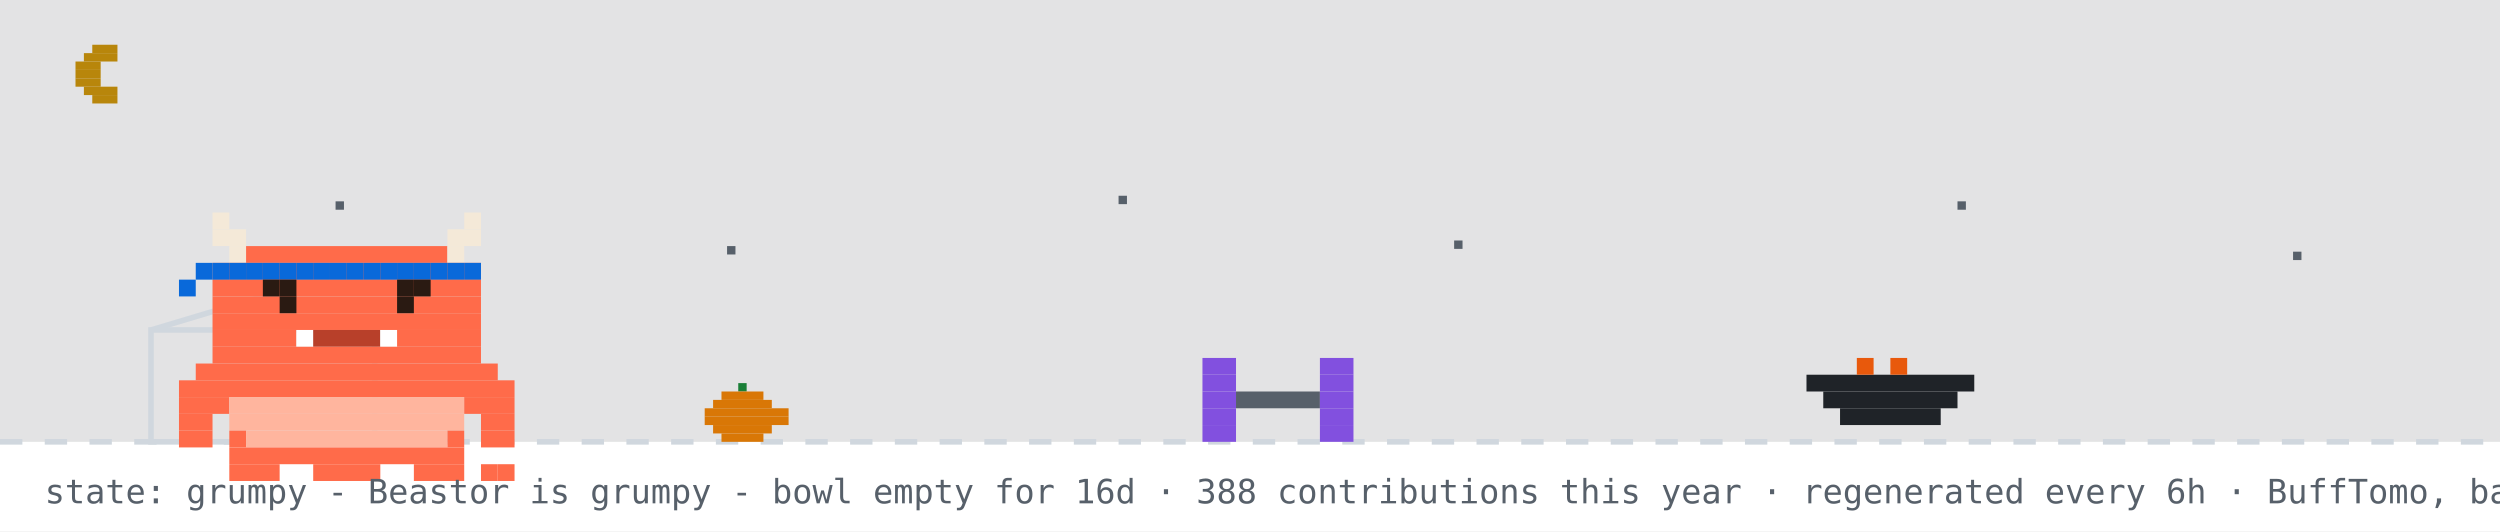
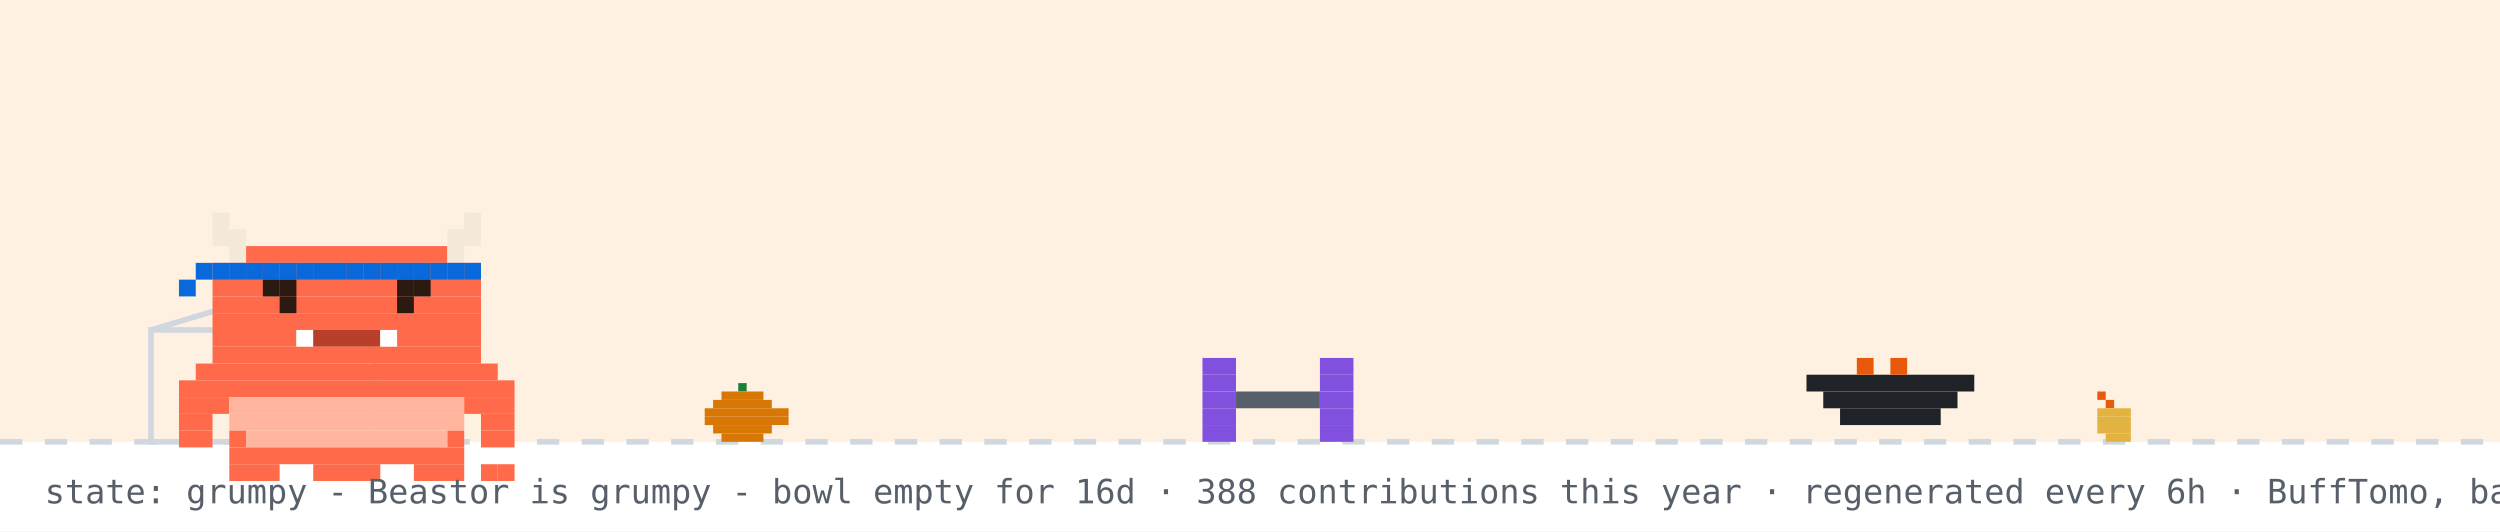
<svg xmlns="http://www.w3.org/2000/svg" width="894" height="190" viewBox="0 0 894 190" role="img" aria-label="Beastor: grumpy">
  <rect width="894" height="190" fill="#ffffff" />
-   <rect width="894" height="158" fill="#0d1117" opacity="0.12" />
-   <rect x="33" y="16" width="9" height="3" fill="#b8860b" />
-   <rect x="30" y="19" width="12" height="3" fill="#b8860b" />
-   <rect x="27" y="22" width="9" height="3" fill="#b8860b" />
-   <rect x="27" y="25" width="9" height="3" fill="#b8860b" />
-   <rect x="27" y="28" width="9" height="3" fill="#b8860b" />
-   <rect x="30" y="31" width="12" height="3" fill="#b8860b" />
-   <rect x="33" y="34" width="9" height="3" fill="#b8860b" />
-   <rect x="120" y="72" width="3" height="3" fill="#57606a">
-     <animate attributeName="opacity" values="1;0.2;1" dur="2.2s" begin="0s" repeatCount="indefinite" />
-   </rect>
-   <rect x="260" y="88" width="3" height="3" fill="#57606a">
-     <animate attributeName="opacity" values="1;0.2;1" dur="2.2s" begin="0.7s" repeatCount="indefinite" />
-   </rect>
-   <rect x="400" y="70" width="3" height="3" fill="#57606a">
-     <animate attributeName="opacity" values="1;0.2;1" dur="2.2s" begin="1.3s" repeatCount="indefinite" />
-   </rect>
-   <rect x="520" y="86" width="3" height="3" fill="#57606a">
-     <animate attributeName="opacity" values="1;0.2;1" dur="2.2s" begin="0.4s" repeatCount="indefinite" />
-   </rect>
-   <rect x="700" y="72" width="3" height="3" fill="#57606a">
-     <animate attributeName="opacity" values="1;0.2;1" dur="2.2s" begin="1.7s" repeatCount="indefinite" />
-   </rect>
-   <rect x="820" y="90" width="3" height="3" fill="#57606a">
-     <animate attributeName="opacity" values="1;0.2;1" dur="2.2s" begin="1s" repeatCount="indefinite" />
-   </rect>
+   <rect width="894" height="158" fill="#ffd8a8" opacity="0.35" />
  <line x1="0" y1="158" x2="894" y2="158" stroke="#d0d7de" stroke-width="2" stroke-dasharray="8 8" />
  <rect x="264" y="137" width="3" height="3" fill="#1a7f37" />
  <rect x="258" y="140" width="15" height="3" fill="#d97706" />
  <rect x="255" y="143" width="21" height="3" fill="#d97706" />
  <rect x="252" y="146" width="30" height="3" fill="#d97706" />
  <rect x="252" y="149" width="30" height="3" fill="#d97706" />
  <rect x="255" y="152" width="21" height="3" fill="#d97706" />
  <rect x="258" y="155" width="15" height="3" fill="#d97706" />
+   <rect x="750" y="140" width="3" height="3" fill="#e8590c" />
+   <rect x="753" y="143" width="3" height="3" fill="#e8590c" />
+   <rect x="750" y="146" width="12" height="3" fill="#e3b341" />
+   <rect x="750" y="149" width="12" height="3" fill="#e3b341" />
+   <rect x="750" y="152" width="12" height="3" fill="#e3b341" />
+   <rect x="753" y="155" width="9" height="3" fill="#e3b341" />
  <rect x="54" y="118" width="80" height="40" fill="none" stroke="#d0d7de" stroke-width="2" />
  <line x1="54" y1="118" x2="94" y2="106" stroke="#d0d7de" stroke-width="2" />
  <g transform="translate(430,0)">
    <g>
      <animateTransform attributeName="transform" type="translate" values="0 0;0 0;52 -10;52 0;52 0;0 0" keyTimes="0;0.660;0.690;0.780;0.860;1" dur="32s" begin="0s" repeatCount="indefinite" />
      <rect x="0" y="128" width="12" height="6" fill="#8250df" />
      <rect x="42" y="128" width="12" height="6" fill="#8250df" />
      <rect x="0" y="134" width="12" height="6" fill="#8250df" />
      <rect x="42" y="134" width="12" height="6" fill="#8250df" />
      <rect x="0" y="140" width="12" height="6" fill="#8250df" />
      <rect x="12" y="140" width="30" height="6" fill="#57606a" />
      <rect x="42" y="140" width="12" height="6" fill="#8250df" />
      <rect x="0" y="146" width="12" height="6" fill="#8250df" />
      <rect x="42" y="146" width="12" height="6" fill="#8250df" />
      <rect x="0" y="152" width="12" height="6" fill="#8250df" />
      <rect x="42" y="152" width="12" height="6" fill="#8250df" />
    </g>
  </g>
  <rect x="646" y="134" width="60" height="6" fill="#1f2328" />
  <rect x="652" y="140" width="48" height="6" fill="#1f2328" />
  <rect x="658" y="146" width="36" height="6" fill="#1f2328" />
  <rect x="664" y="128" width="6" height="6" fill="#e8590c" />
  <rect x="676" y="128" width="6" height="6" fill="#e8590c" />
  <g transform="translate(64,14)">
    <rect x="0" y="122" width="120" height="6" fill="#FF6B4A" />
    <rect x="0" y="128" width="18" height="6" fill="#FF6B4A" />
    <rect x="18" y="128" width="84" height="6" fill="#FFB59E" />
    <rect x="102" y="128" width="18" height="6" fill="#FF6B4A" />
    <rect x="0" y="134" width="12" height="6" fill="#FF6B4A" />
    <rect x="18" y="134" width="84" height="6" fill="#FFB59E" />
    <rect x="108" y="134" width="12" height="6" fill="#FF6B4A" />
    <rect x="0" y="140" width="12" height="6" fill="#FF6B4A" />
    <rect x="18" y="140" width="6" height="6" fill="#FF6B4A" />
    <rect x="24" y="140" width="72" height="6" fill="#FFB59E" />
    <rect x="96" y="140" width="6" height="6" fill="#FF6B4A" />
    <rect x="108" y="140" width="12" height="6" fill="#FF6B4A" />
    <rect x="18" y="146" width="84" height="6" fill="#FF6B4A" />
    <rect x="18" y="152" width="18" height="6" fill="#FF6B4A" />
    <rect x="48" y="152" width="24" height="6" fill="#FF6B4A" />
    <rect x="84" y="152" width="18" height="6" fill="#FF6B4A" />
    <g>
      <animate attributeName="opacity" values="1;0;1" keyTimes="0;0.5;1" calcMode="discrete" dur="3.2s" repeatCount="indefinite" />
      <rect x="108" y="152" width="6" height="6" fill="#FF6B4A" />
      <rect x="114" y="152" width="6" height="6" fill="#FF6B4A" />
    </g>
    <g opacity="0">
      <animate attributeName="opacity" values="0;1;0" keyTimes="0;0.5;1" calcMode="discrete" dur="3.2s" repeatCount="indefinite" />
      <rect x="108" y="152" width="6" height="6" fill="#FF6B4A" />
      <rect x="114" y="146" width="6" height="6" fill="#FF6B4A" />
    </g>
    <g>
      <rect x="12" y="62" width="6" height="6" fill="#F4E9D8" />
      <rect x="102" y="62" width="6" height="6" fill="#F4E9D8" />
      <rect x="12" y="68" width="12" height="6" fill="#F4E9D8" />
      <rect x="96" y="68" width="12" height="6" fill="#F4E9D8" />
      <rect x="18" y="74" width="6" height="6" fill="#F4E9D8" />
      <rect x="24" y="74" width="72" height="6" fill="#FF6B4A" />
      <rect x="96" y="74" width="6" height="6" fill="#F4E9D8" />
      <rect x="12" y="80" width="96" height="6" fill="#FF6B4A" />
      <rect x="12" y="86" width="96" height="6" fill="#FF6B4A" />
      <rect x="12" y="92" width="96" height="6" fill="#FF6B4A" />
      <rect x="12" y="98" width="96" height="6" fill="#FF6B4A" />
      <rect x="12" y="104" width="30" height="6" fill="#FF6B4A" />
      <rect x="42" y="104" width="6" height="6" fill="#FFFFFF" />
      <rect x="48" y="104" width="24" height="6" fill="#B8402A" />
      <rect x="72" y="104" width="6" height="6" fill="#FFFFFF" />
      <rect x="78" y="104" width="30" height="6" fill="#FF6B4A" />
      <rect x="12" y="110" width="96" height="6" fill="#FF6B4A" />
      <rect x="6" y="116" width="108" height="6" fill="#FF6B4A" />
      <rect x="12" y="80" width="6" height="6" fill="#0969da" />
      <rect x="18" y="80" width="6" height="6" fill="#0969da" />
      <rect x="24" y="80" width="6" height="6" fill="#0969da" />
      <rect x="30" y="80" width="6" height="6" fill="#0969da" />
      <rect x="36" y="80" width="6" height="6" fill="#0969da" />
      <rect x="42" y="80" width="6" height="6" fill="#0969da" />
      <rect x="48" y="80" width="6" height="6" fill="#0969da" />
      <rect x="54" y="80" width="6" height="6" fill="#0969da" />
      <rect x="60" y="80" width="6" height="6" fill="#0969da" />
      <rect x="66" y="80" width="6" height="6" fill="#0969da" />
      <rect x="72" y="80" width="6" height="6" fill="#0969da" />
      <rect x="78" y="80" width="6" height="6" fill="#0969da" />
      <rect x="84" y="80" width="6" height="6" fill="#0969da" />
      <rect x="90" y="80" width="6" height="6" fill="#0969da" />
      <rect x="96" y="80" width="6" height="6" fill="#0969da" />
      <rect x="102" y="80" width="6" height="6" fill="#0969da" />
      <rect x="6" y="80" width="6" height="6" fill="#0969da" />
      <rect x="0" y="86" width="6" height="6" fill="#0969da" />
      <g>
        <animate attributeName="opacity" values="1;0;1" keyTimes="0;0.96;1" calcMode="discrete" dur="4.2s" repeatCount="indefinite" />
        <rect x="36" y="92" width="6" height="6" fill="#2A1A12" />
        <rect x="78" y="92" width="6" height="6" fill="#2A1A12" />
      </g>
      <g opacity="0">
        <animate attributeName="opacity" values="0;1;0" keyTimes="0;0.96;1" calcMode="discrete" dur="4.2s" repeatCount="indefinite" />
        <rect x="36" y="92" width="6" height="6" fill="#FF6B4A" />
        <rect x="78" y="92" width="6" height="6" fill="#FF6B4A" />
      </g>
      <rect x="30" y="86" width="6" height="6" fill="#2A1A12" />
      <rect x="36" y="86" width="6" height="6" fill="#2A1A12" />
      <rect x="78" y="86" width="6" height="6" fill="#2A1A12" />
      <rect x="84" y="86" width="6" height="6" fill="#2A1A12" />
    </g>
  </g>
  <g opacity="0">
    <animate attributeName="opacity" values="0;0;1;1;0;0" keyTimes="0;0.07;0.14;0.85;0.96;1" dur="7s" repeatCount="1" fill="freeze" />
    <rect x="60" y="12" width="380" height="46" rx="10" fill="#d0d7de" />
    <polygon points="110,58 130,58 118,74" fill="#d0d7de" />
-     <text x="76" y="31" font-family="monospace" font-size="13" fill="#1f2328">up late? me too - welcome to yuri's corner</text>
+     <text x="76" y="31" font-family="monospace" font-size="13" fill="#1f2328">good morning! welcome to yuri's corner</text>
    <text x="76" y="48" font-family="monospace" font-size="12" fill="#57606a">scroll down for projects + contact</text>
    <polygon points="230,66 246,66 238,78" fill="#0969da">
      <animateTransform attributeName="transform" type="translate" values="0 0;0 6;0 0" dur="0.8s" repeatCount="indefinite" />
    </polygon>
  </g>
  <g opacity="0">
    <animate attributeName="opacity" values="0;0;1;1;0;0" keyTimes="0;0.000;0.040;0.267;0.307;1" dur="18s" begin="5s" repeatCount="indefinite" />
    <rect x="658.4" y="14" width="219.6" height="30" rx="9" fill="#d0d7de" />
    <polygon points="684.4,44 702.4,44 691.4,54" fill="#d0d7de" />
    <text x="669.4" y="33" font-family="monospace" font-size="12" fill="#1f2328">hacking on Vending-machine</text>
  </g>
  <g opacity="0">
    <animate attributeName="opacity" values="0;0;1;1;0;0" keyTimes="0;0.333;0.373;0.600;0.640;1" dur="18s" begin="5s" repeatCount="indefinite" />
    <rect x="711.6" y="14" width="166.4" height="30" rx="9" fill="#d0d7de" />
    <polygon points="737.6,44 755.6,44 744.6,54" fill="#d0d7de" />
    <text x="722.6" y="33" font-family="monospace" font-size="12" fill="#1f2328">featured projects ↓</text>
  </g>
  <g opacity="0">
    <animate attributeName="opacity" values="0;0;1;1;0;0" keyTimes="0;0.667;0.707;0.933;0.973;1" dur="18s" begin="5s" repeatCount="indefinite" />
    <rect x="696.4" y="14" width="181.6" height="30" rx="9" fill="#d0d7de" />
    <polygon points="722.4,44 740.4,44 729.4,54" fill="#d0d7de" />
    <text x="707.4" y="33" font-family="monospace" font-size="12" fill="#1f2328">live stats + graphs ↓</text>
  </g>
  <text x="16" y="180" font-family="monospace" font-size="12" fill="#57606a">state: grumpy - Beastor is grumpy - bowl empty for 16d · 388 contributions this year · regenerated every 6h · BuffTomo, based on YourTomo by prsdx</text>
</svg>
